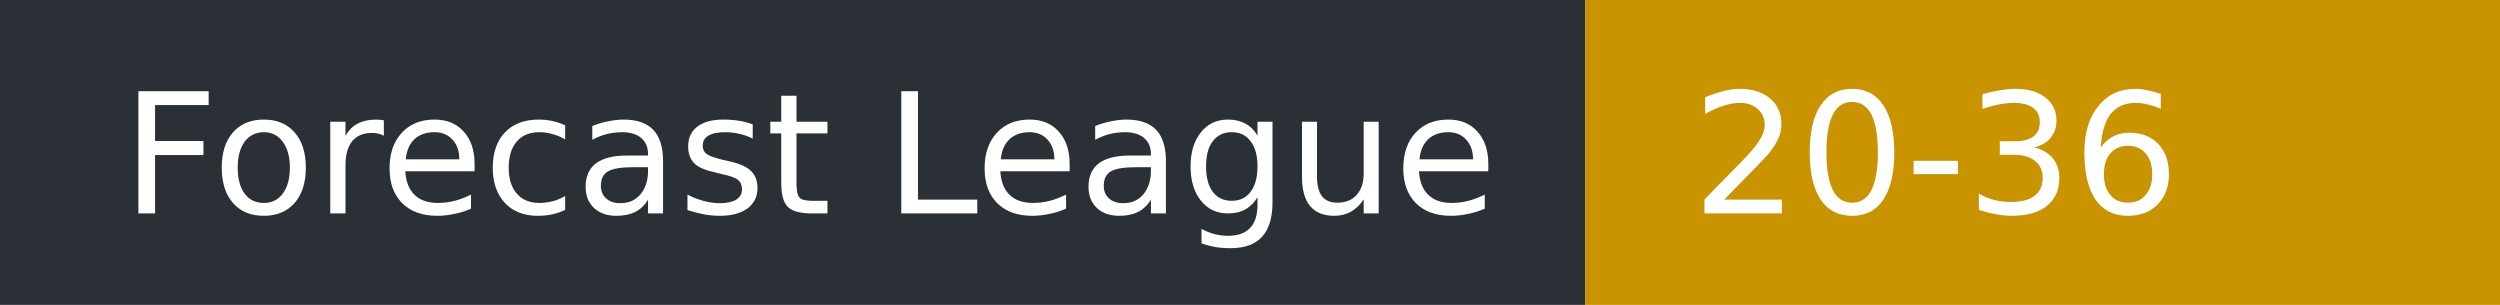
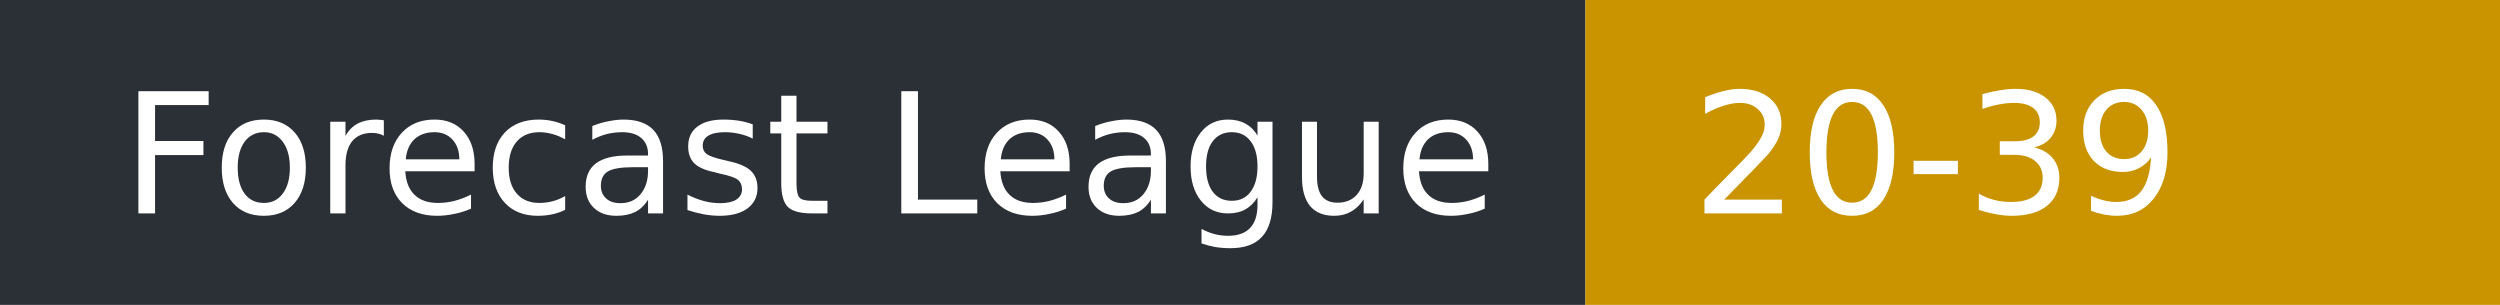
- <svg xmlns="http://www.w3.org/2000/svg" width="164" height="20" role="img" aria-label="Forecast League: 20-36">
+ <svg xmlns="http://www.w3.org/2000/svg" width="164" height="20" role="img" aria-label="Forecast League: 20-39">
  <rect width="104" height="20" fill="#2b2f36" />
  <rect x="104" width="60" height="20" fill="#c99400" />
  <g fill="#fff" font-family="Verdana,DejaVu Sans,sans-serif" font-size="11">
    <text x="8" y="14">Forecast League</text>
-     <text x="111" y="14">20-36</text>
+     <text x="111" y="14">20-39</text>
  </g>
</svg>
